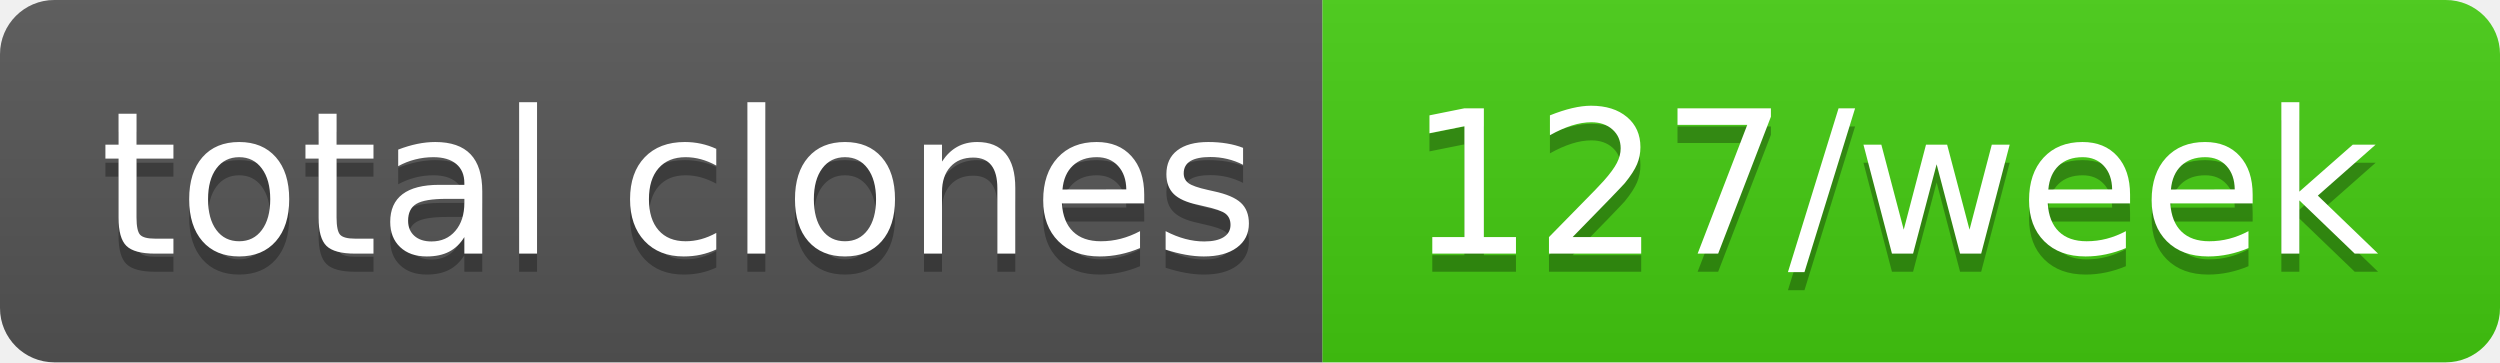
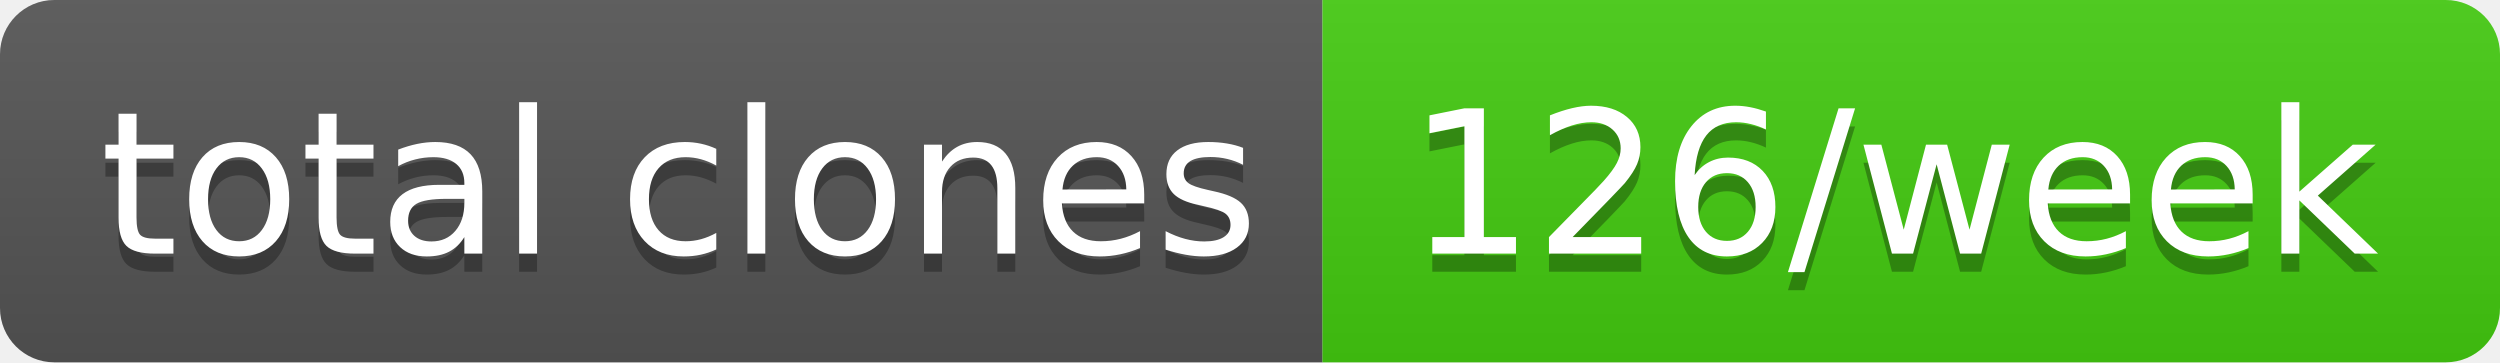
- <svg xmlns="http://www.w3.org/2000/svg" width="138" height="20" role="img" aria-label="total clones: 127/week">
+ <svg xmlns="http://www.w3.org/2000/svg" width="138" height="20" role="img" aria-label="total clones: 126/week">
  <linearGradient id="s" x2="0" y2="100%">
    <stop offset="0" stop-color="#bbb" stop-opacity=".1" />
    <stop offset="1" stop-opacity=".1" />
  </linearGradient>
  <clipPath id="r">
    <rect width="138" height="20" rx="3" fill="#fff" />
  </clipPath>
  <g clip-path="url(#r)">
    <rect width="73" height="20" fill="#555" />
    <rect x="73" width="65" height="20" fill="#4c1" />
    <rect width="138" height="20" fill="url(#s)" />
  </g>
  <g fill="#fff" text-anchor="middle" font-family="Verdana,Geneva,DejaVu Sans,sans-serif" text-rendering="geometricPrecision" font-size="110">
    <text aria-hidden="true" x="375" y="150" fill="#010101" fill-opacity=".3" transform="scale(.1)" textLength="630">total clones</text>
    <text x="375" y="140" transform="scale(.1)" fill="#fff" textLength="630">total clones</text>
-     <text aria-hidden="true" x="1045" y="150" fill="#010101" fill-opacity=".3" transform="scale(.1)" textLength="550">127/week</text>
-     <text x="1045" y="140" transform="scale(.1)" fill="#fff" textLength="550">127/week</text>
+     <text aria-hidden="true" x="1045" y="150" fill="#010101" fill-opacity=".3" transform="scale(.1)" textLength="550">126/week</text>
+     <text x="1045" y="140" transform="scale(.1)" fill="#fff" textLength="550">126/week</text>
  </g>
</svg>
